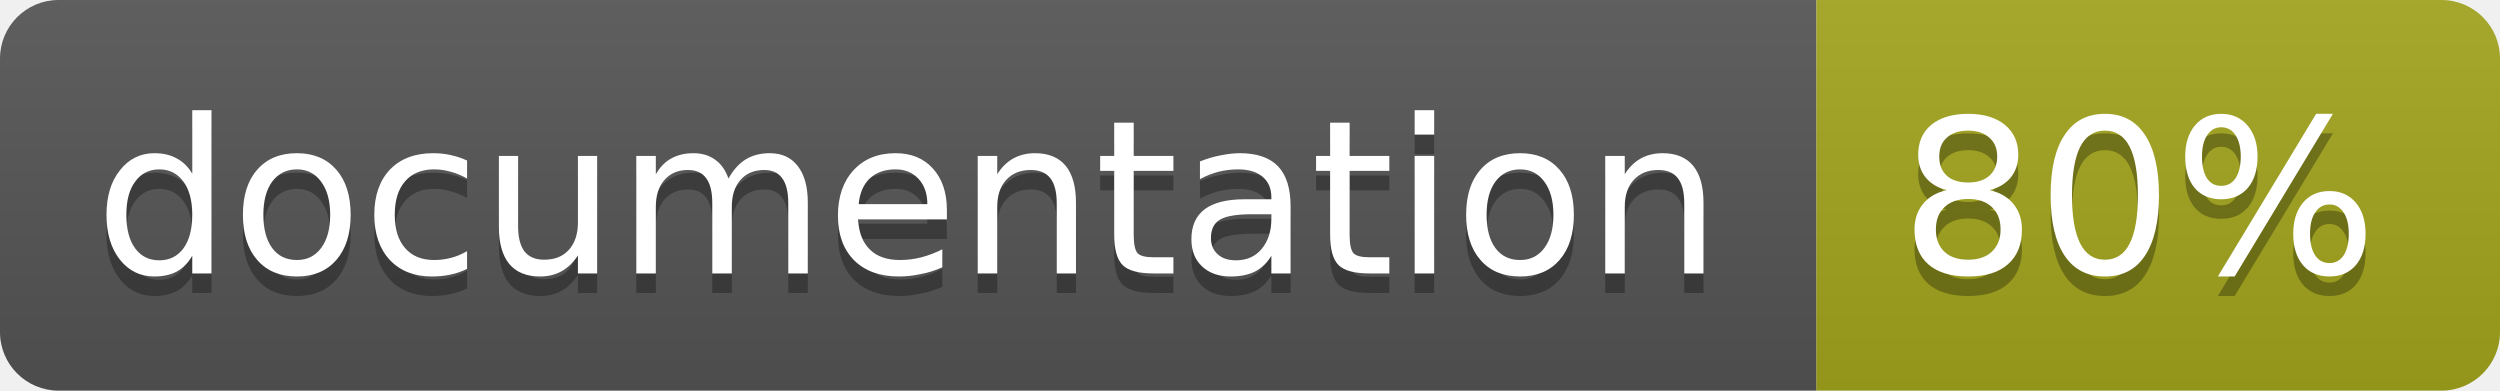
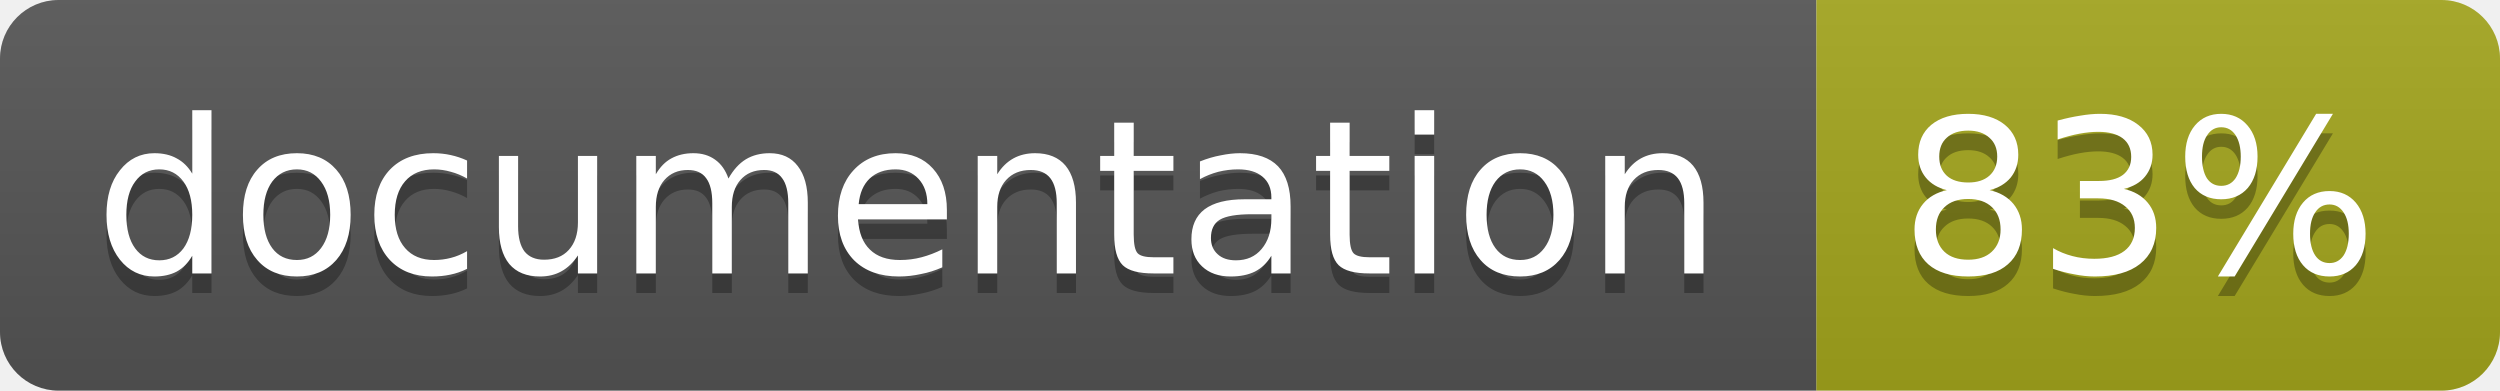
<svg xmlns="http://www.w3.org/2000/svg" width="128" height="20">
  <linearGradient id="b" x2="0" y2="100%">
    <stop offset="0" stop-color="#bbb" stop-opacity=".1" />
    <stop offset="1" stop-opacity=".1" />
  </linearGradient>
  <clipPath id="a">
    <rect width="128" height="20" rx="3" fill="#fff" />
  </clipPath>
  <g clip-path="url(#a)">
    <path fill="#555" d="M0 0h93v20H0z" />
    <path fill="#a4a61d" d="M93 0h35v20H93z" />
    <path fill="url(#b)" d="M0 0h128v20H0z" />
  </g>
  <g fill="#fff" text-anchor="middle" font-family="DejaVu Sans,Verdana,Geneva,sans-serif" font-size="11">
    <text x="46.5" y="15" fill="#010101" fill-opacity=".3">documentation</text>
    <text x="46.5" y="14">documentation</text>
-     <text x="109.5" y="15" fill="#010101" fill-opacity=".3">80%</text>
-     <text x="109.5" y="14">80%</text>
+     <text x="109.5" y="15" fill="#010101" fill-opacity=".3">83%</text>
+     <text x="109.5" y="14">83%</text>
  </g>
</svg>
